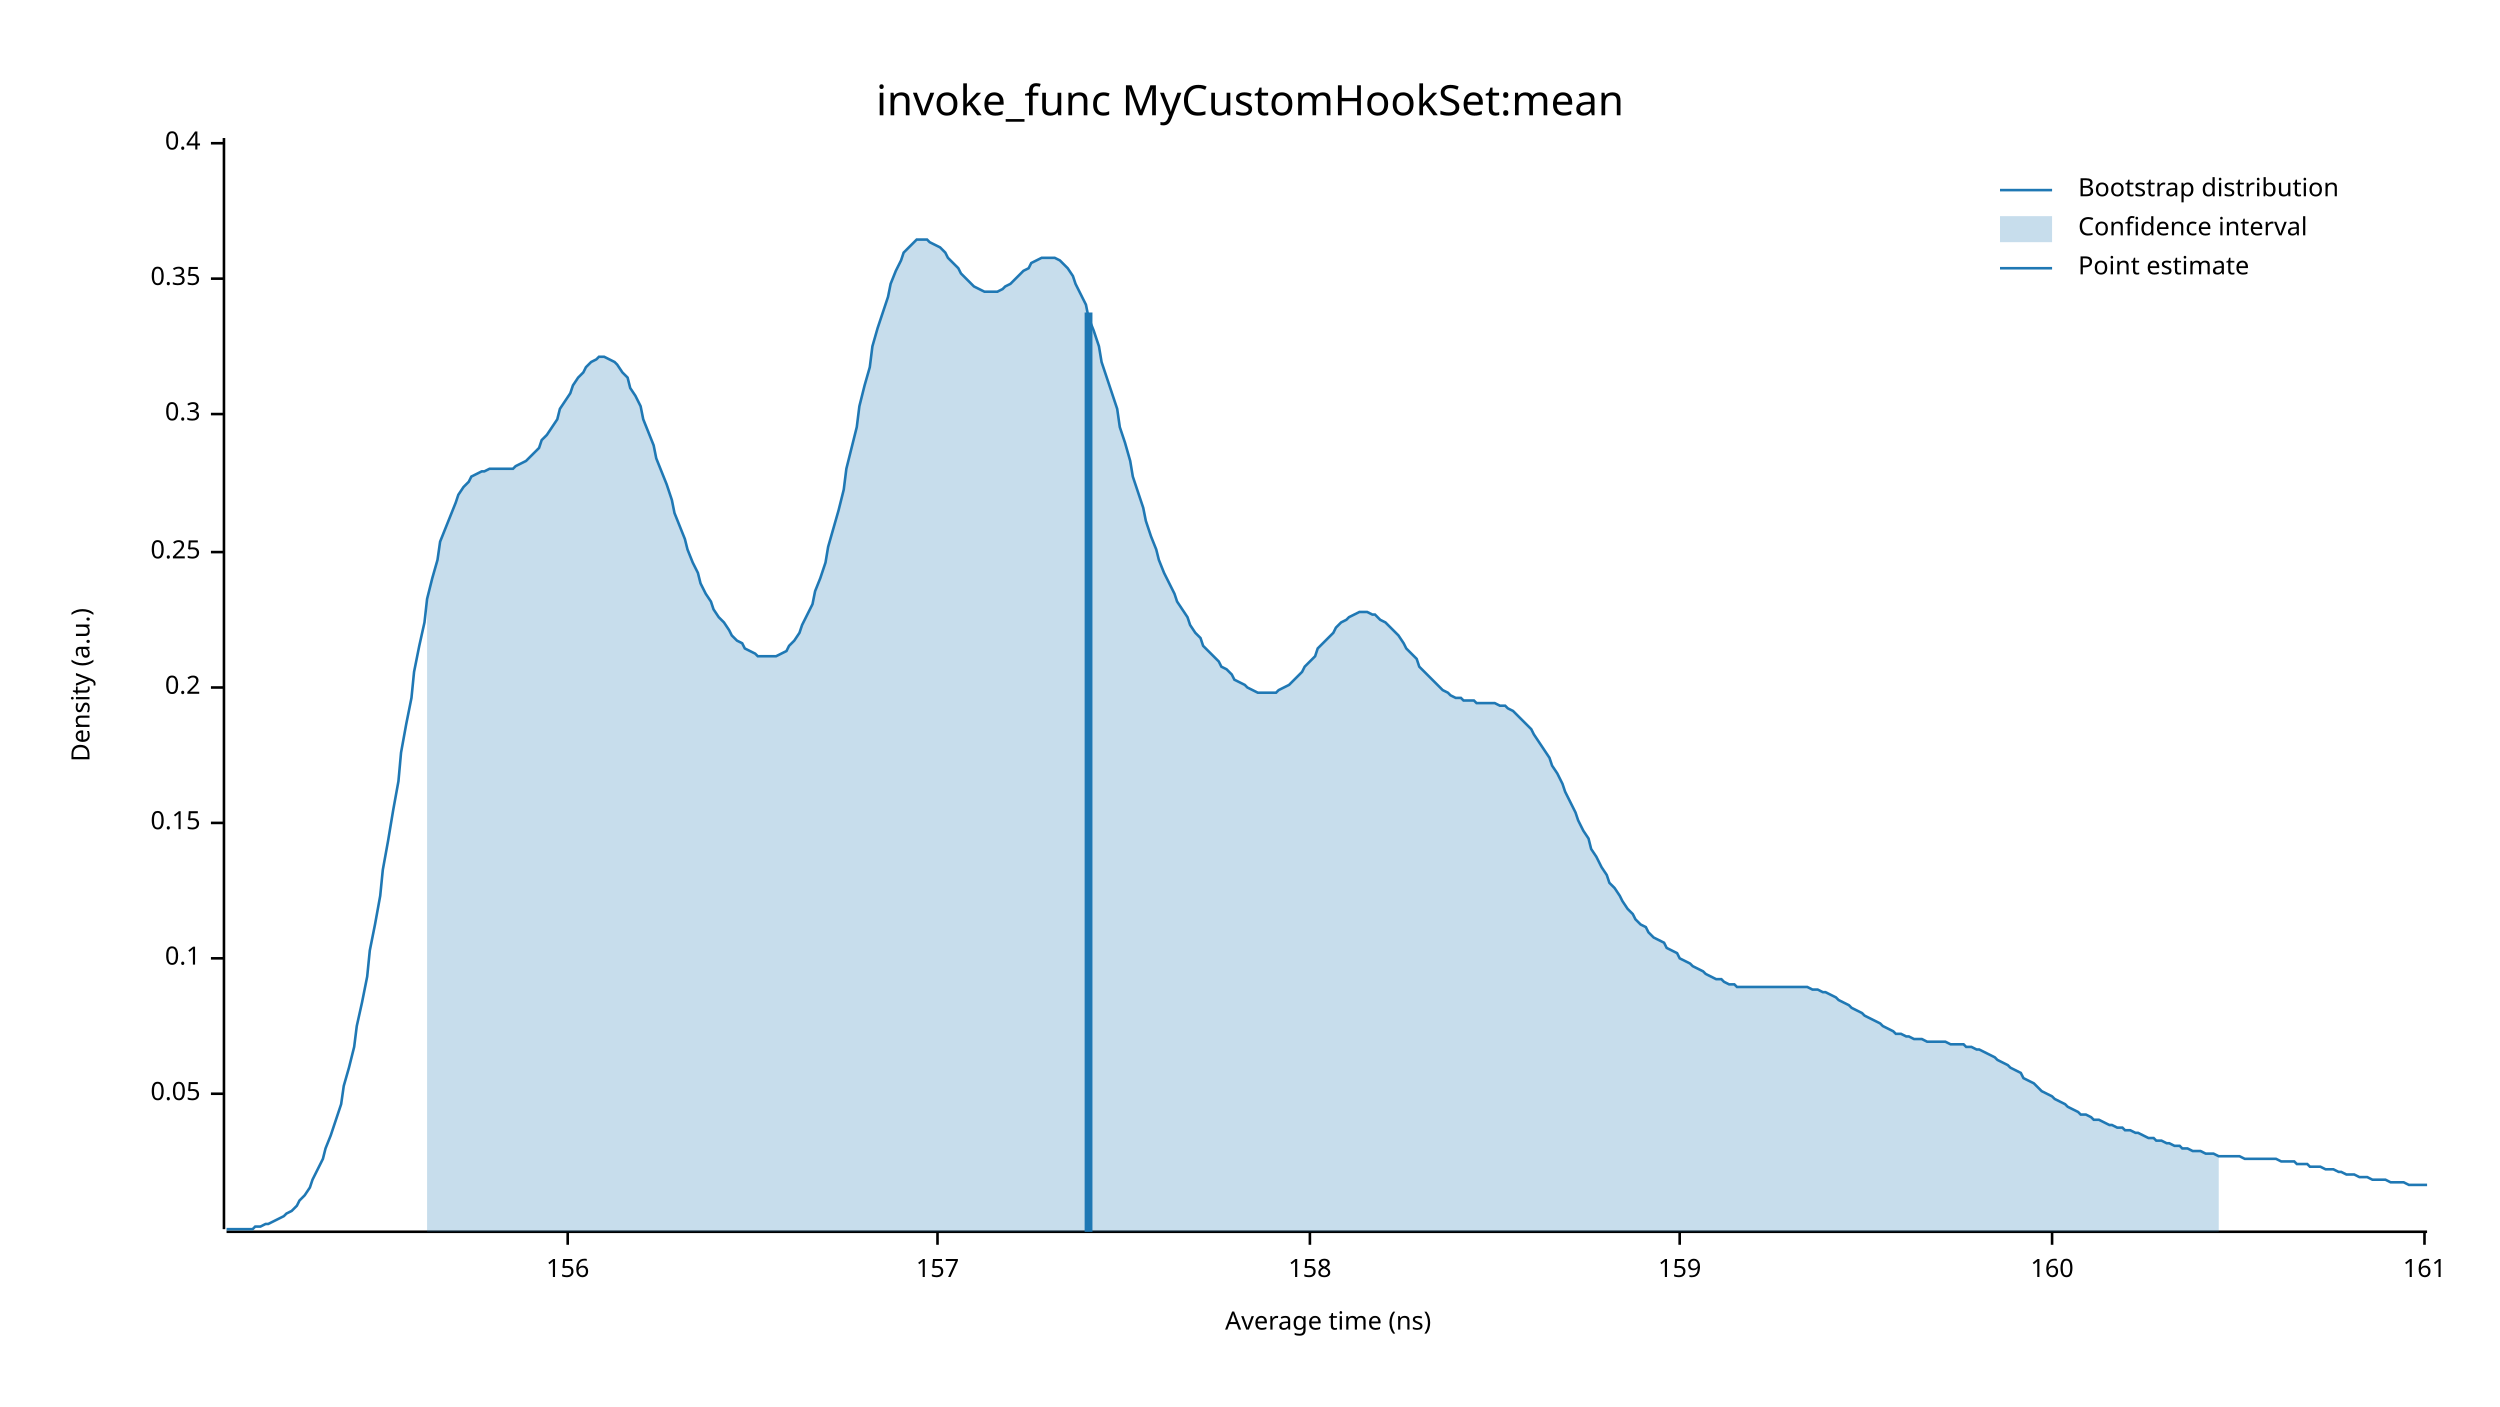
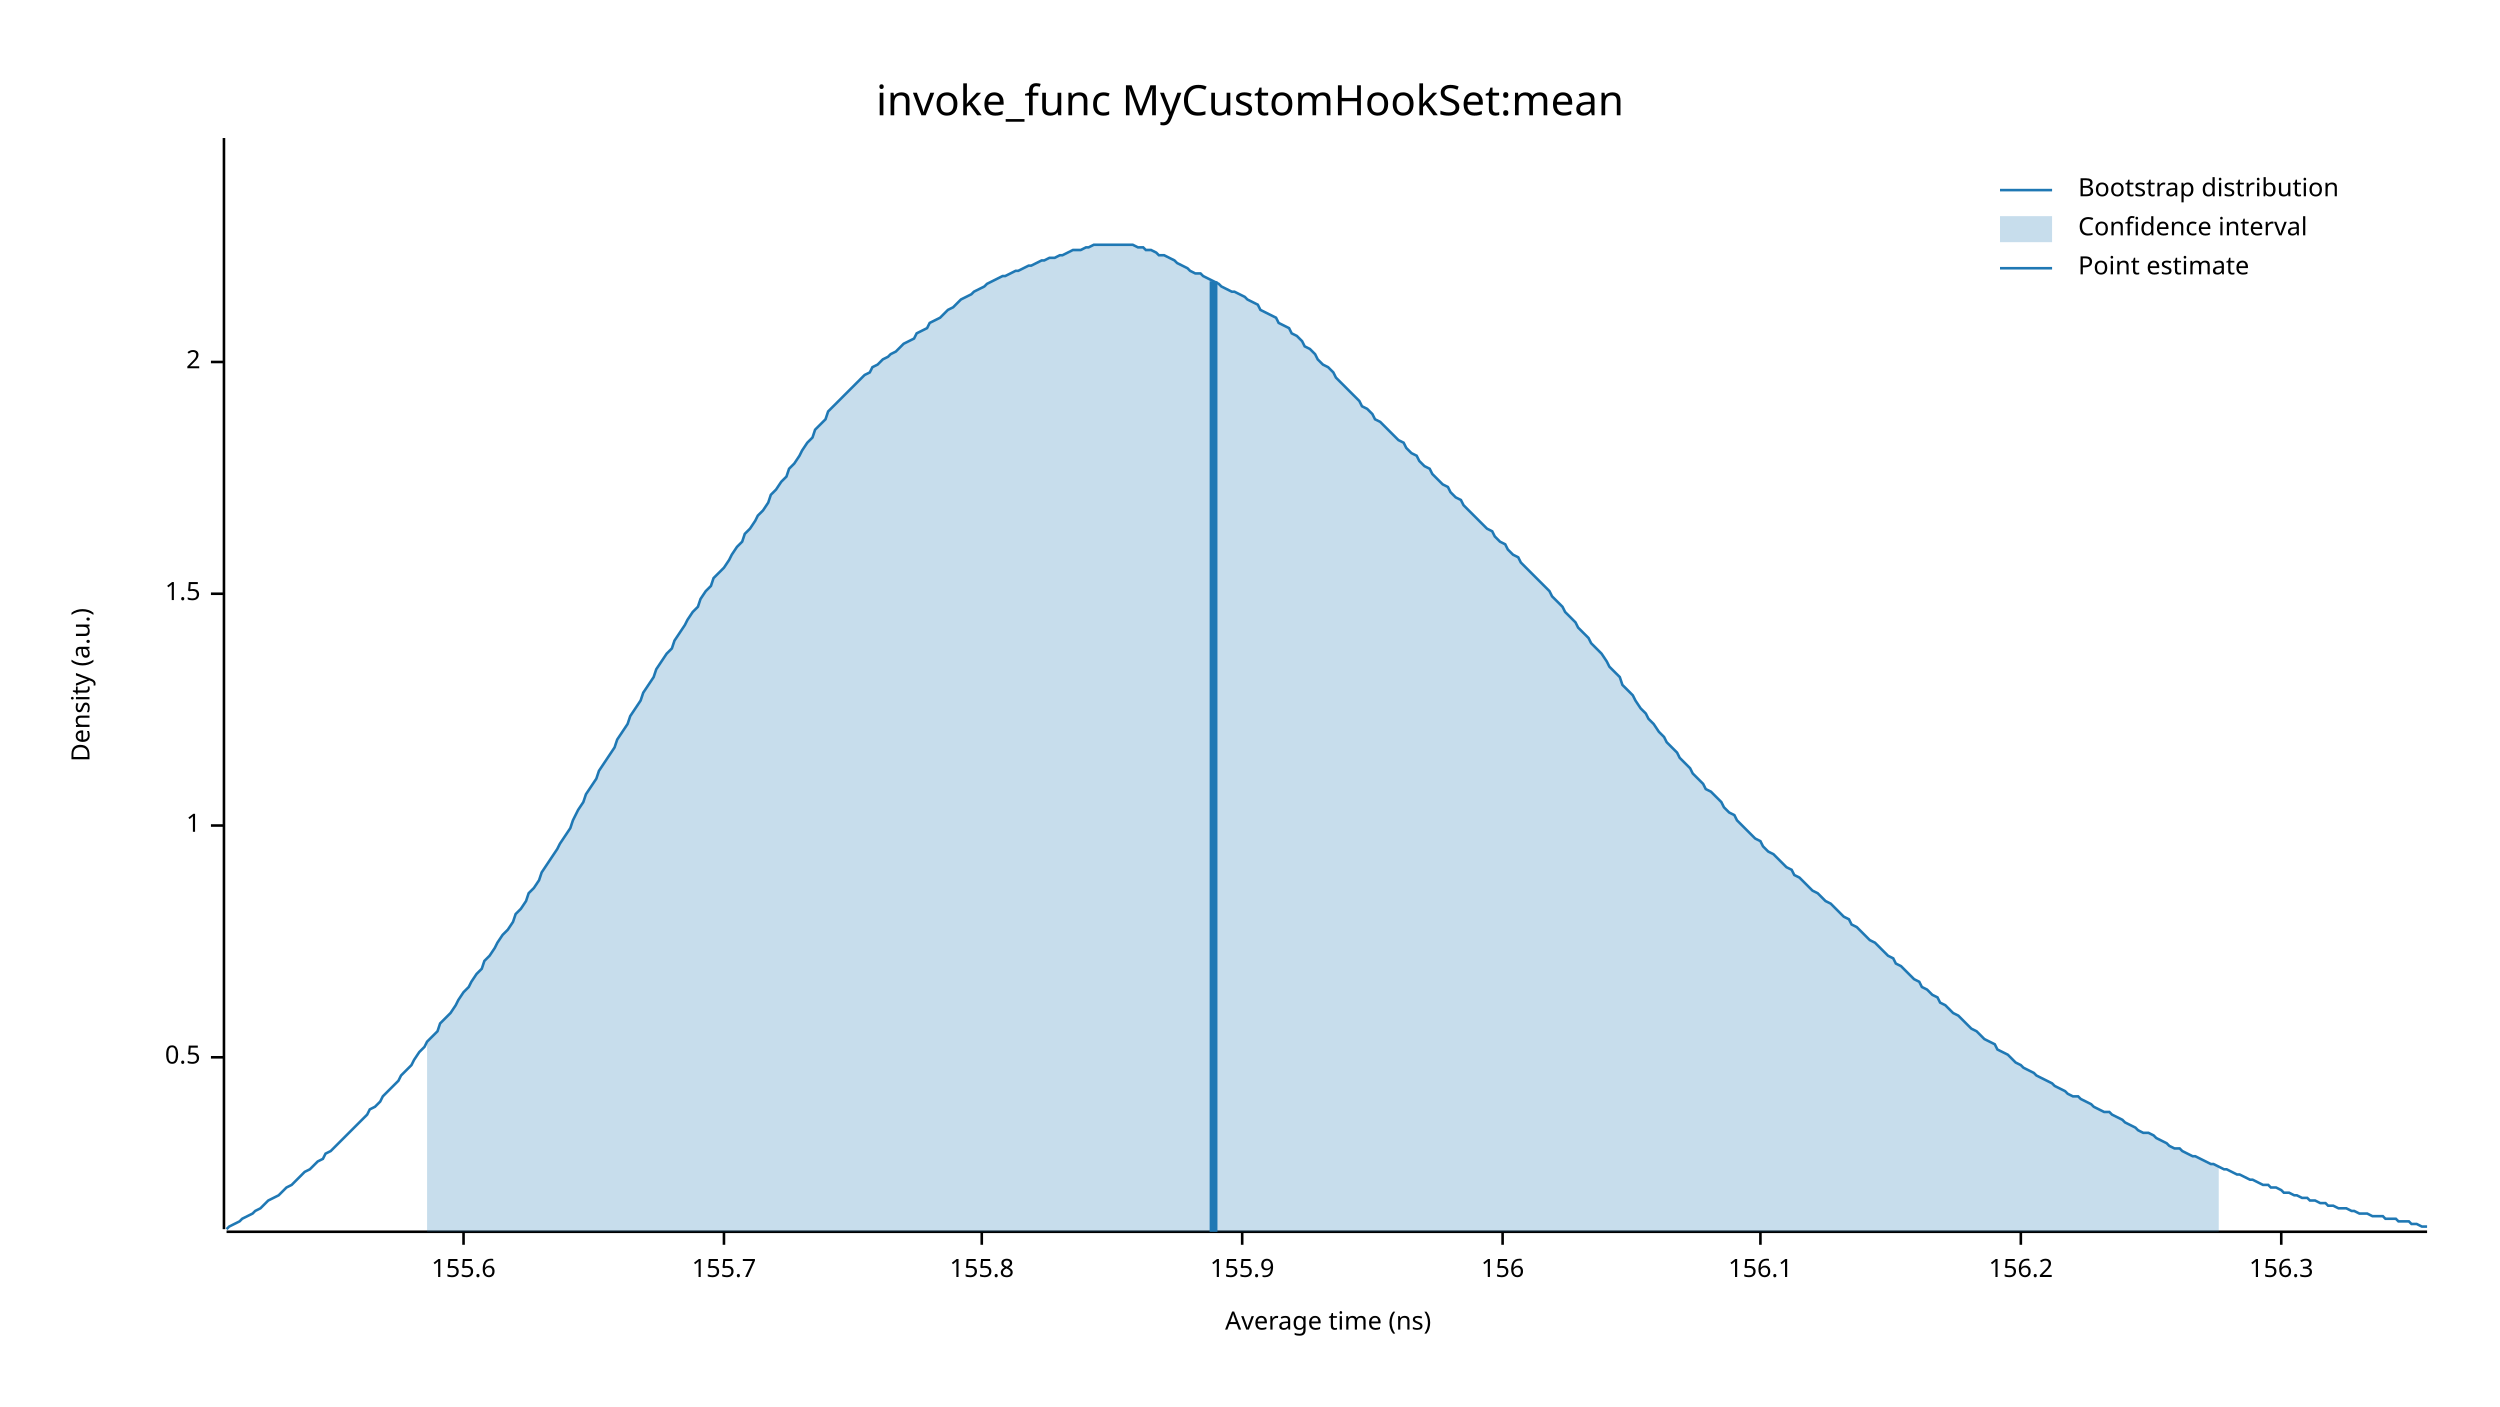
<svg xmlns="http://www.w3.org/2000/svg" width="960" height="540" viewBox="0 0 960 540">
  <text x="480" y="32" dy="0.76em" text-anchor="middle" font-family="sans-serif" font-size="16.129" opacity="1" fill="#000000">
invoke_func MyCustomHookSet:mean
</text>
  <text x="27" y="263" dy="0.76em" text-anchor="middle" font-family="sans-serif" font-size="9.677" opacity="1" fill="#000000" transform="rotate(270, 27, 263)">
Density (a.u.)
</text>
  <text x="510" y="513" dy="-0.5ex" text-anchor="middle" font-family="sans-serif" font-size="9.677" opacity="1" fill="#000000">
Average time (ns)
</text>
  <polyline fill="none" opacity="1" stroke="#000000" stroke-width="1" points="86,53 86,472 " />
-   <text x="77" y="420" dy="0.5ex" text-anchor="end" font-family="sans-serif" font-size="9.677" opacity="1" fill="#000000">
- 0.05
+   <text x="77" y="406" dy="0.5ex" text-anchor="end" font-family="sans-serif" font-size="9.677" opacity="1" fill="#000000">
+ 0.5
</text>
-   <polyline fill="none" opacity="1" stroke="#000000" stroke-width="1" points="81,420 86,420 " />
-   <text x="77" y="368" dy="0.5ex" text-anchor="end" font-family="sans-serif" font-size="9.677" opacity="1" fill="#000000">
- 0.1
+   <polyline fill="none" opacity="1" stroke="#000000" stroke-width="1" points="81,406 86,406 " />
+   <text x="77" y="317" dy="0.5ex" text-anchor="end" font-family="sans-serif" font-size="9.677" opacity="1" fill="#000000">
+ 1
</text>
-   <polyline fill="none" opacity="1" stroke="#000000" stroke-width="1" points="81,368 86,368 " />
-   <text x="77" y="316" dy="0.5ex" text-anchor="end" font-family="sans-serif" font-size="9.677" opacity="1" fill="#000000">
- 0.15
+   <polyline fill="none" opacity="1" stroke="#000000" stroke-width="1" points="81,317 86,317 " />
+   <text x="77" y="228" dy="0.5ex" text-anchor="end" font-family="sans-serif" font-size="9.677" opacity="1" fill="#000000">
+ 1.5
</text>
-   <polyline fill="none" opacity="1" stroke="#000000" stroke-width="1" points="81,316 86,316 " />
-   <text x="77" y="264" dy="0.5ex" text-anchor="end" font-family="sans-serif" font-size="9.677" opacity="1" fill="#000000">
- 0.2
+   <polyline fill="none" opacity="1" stroke="#000000" stroke-width="1" points="81,228 86,228 " />
+   <text x="77" y="139" dy="0.5ex" text-anchor="end" font-family="sans-serif" font-size="9.677" opacity="1" fill="#000000">
+ 2
</text>
-   <polyline fill="none" opacity="1" stroke="#000000" stroke-width="1" points="81,264 86,264 " />
-   <text x="77" y="212" dy="0.5ex" text-anchor="end" font-family="sans-serif" font-size="9.677" opacity="1" fill="#000000">
- 0.25
+   <polyline fill="none" opacity="1" stroke="#000000" stroke-width="1" points="81,139 86,139 " />
+   <polyline fill="none" opacity="1" stroke="#000000" stroke-width="1" points="87,473 932,473 " />
+   <text x="178" y="483" dy="0.76em" text-anchor="middle" font-family="sans-serif" font-size="9.677" opacity="1" fill="#000000">
+ 155.6
</text>
-   <polyline fill="none" opacity="1" stroke="#000000" stroke-width="1" points="81,212 86,212 " />
-   <text x="77" y="159" dy="0.5ex" text-anchor="end" font-family="sans-serif" font-size="9.677" opacity="1" fill="#000000">
- 0.3
+   <polyline fill="none" opacity="1" stroke="#000000" stroke-width="1" points="178,473 178,478 " />
+   <text x="278" y="483" dy="0.76em" text-anchor="middle" font-family="sans-serif" font-size="9.677" opacity="1" fill="#000000">
+ 155.7
</text>
-   <polyline fill="none" opacity="1" stroke="#000000" stroke-width="1" points="81,159 86,159 " />
-   <text x="77" y="107" dy="0.5ex" text-anchor="end" font-family="sans-serif" font-size="9.677" opacity="1" fill="#000000">
- 0.35
+   <polyline fill="none" opacity="1" stroke="#000000" stroke-width="1" points="278,473 278,478 " />
+   <text x="377" y="483" dy="0.76em" text-anchor="middle" font-family="sans-serif" font-size="9.677" opacity="1" fill="#000000">
+ 155.8
</text>
-   <polyline fill="none" opacity="1" stroke="#000000" stroke-width="1" points="81,107 86,107 " />
-   <text x="77" y="55" dy="0.5ex" text-anchor="end" font-family="sans-serif" font-size="9.677" opacity="1" fill="#000000">
- 0.4
+   <polyline fill="none" opacity="1" stroke="#000000" stroke-width="1" points="377,473 377,478 " />
+   <text x="477" y="483" dy="0.76em" text-anchor="middle" font-family="sans-serif" font-size="9.677" opacity="1" fill="#000000">
+ 155.9
</text>
-   <polyline fill="none" opacity="1" stroke="#000000" stroke-width="1" points="81,55 86,55 " />
-   <polyline fill="none" opacity="1" stroke="#000000" stroke-width="1" points="87,473 932,473 " />
-   <text x="218" y="483" dy="0.76em" text-anchor="middle" font-family="sans-serif" font-size="9.677" opacity="1" fill="#000000">
+   <polyline fill="none" opacity="1" stroke="#000000" stroke-width="1" points="477,473 477,478 " />
+   <text x="577" y="483" dy="0.76em" text-anchor="middle" font-family="sans-serif" font-size="9.677" opacity="1" fill="#000000">
156
</text>
-   <polyline fill="none" opacity="1" stroke="#000000" stroke-width="1" points="218,473 218,478 " />
-   <text x="360" y="483" dy="0.76em" text-anchor="middle" font-family="sans-serif" font-size="9.677" opacity="1" fill="#000000">
- 157
+   <polyline fill="none" opacity="1" stroke="#000000" stroke-width="1" points="577,473 577,478 " />
+   <text x="676" y="483" dy="0.76em" text-anchor="middle" font-family="sans-serif" font-size="9.677" opacity="1" fill="#000000">
+ 156.1
</text>
-   <polyline fill="none" opacity="1" stroke="#000000" stroke-width="1" points="360,473 360,478 " />
-   <text x="503" y="483" dy="0.76em" text-anchor="middle" font-family="sans-serif" font-size="9.677" opacity="1" fill="#000000">
- 158
+   <polyline fill="none" opacity="1" stroke="#000000" stroke-width="1" points="676,473 676,478 " />
+   <text x="776" y="483" dy="0.76em" text-anchor="middle" font-family="sans-serif" font-size="9.677" opacity="1" fill="#000000">
+ 156.2
</text>
-   <polyline fill="none" opacity="1" stroke="#000000" stroke-width="1" points="503,473 503,478 " />
-   <text x="645" y="483" dy="0.76em" text-anchor="middle" font-family="sans-serif" font-size="9.677" opacity="1" fill="#000000">
- 159
+   <polyline fill="none" opacity="1" stroke="#000000" stroke-width="1" points="776,473 776,478 " />
+   <text x="876" y="483" dy="0.76em" text-anchor="middle" font-family="sans-serif" font-size="9.677" opacity="1" fill="#000000">
+ 156.3
</text>
-   <polyline fill="none" opacity="1" stroke="#000000" stroke-width="1" points="645,473 645,478 " />
-   <text x="788" y="483" dy="0.76em" text-anchor="middle" font-family="sans-serif" font-size="9.677" opacity="1" fill="#000000">
- 160
- </text>
-   <polyline fill="none" opacity="1" stroke="#000000" stroke-width="1" points="788,473 788,478 " />
-   <text x="931" y="483" dy="0.76em" text-anchor="middle" font-family="sans-serif" font-size="9.677" opacity="1" fill="#000000">
- 161
- </text>
-   <polyline fill="none" opacity="1" stroke="#000000" stroke-width="1" points="931,473 931,478 " />
-   <polyline fill="none" opacity="1" stroke="#1F78B4" stroke-width="1" points="87,472 88,472 90,472 92,472 93,472 95,472 97,472 98,471 100,471 102,470 103,470 105,469 107,468 109,467 110,466 112,465 114,463 115,461 117,459 119,456 120,453 122,449 124,445 125,441 127,436 129,430 131,424 132,417 134,410 136,402 137,394 139,385 141,375 142,365 144,355 146,344 147,334 149,323 151,311 153,300 154,289 156,278 158,268 159,258 161,248 163,239 164,230 166,222 168,215 169,208 171,203 173,198 175,193 176,190 178,187 180,185 181,183 183,182 185,181 186,181 188,180 190,180 191,180 193,180 195,180 197,180 198,179 200,178 202,177 203,176 205,174 207,172 208,169 210,167 212,164 214,161 215,157 217,154 219,151 220,148 222,145 224,143 225,141 227,139 229,138 230,137 232,137 234,138 236,139 237,140 239,143 241,145 242,149 244,152 246,156 247,161 249,166 251,171 252,176 254,181 256,186 258,192 259,197 261,202 263,207 264,211 266,216 268,220 269,224 271,228 273,231 274,234 276,237 278,239 280,242 281,244 283,246 285,247 286,249 288,250 290,251 291,252 293,252 295,252 296,252 298,252 300,251 302,250 303,248 305,246 307,243 308,240 310,236 312,232 313,227 315,222 317,216 318,210 320,203 322,196 324,188 325,180 327,172 329,164 330,156 332,148 334,141 335,133 337,126 339,120 341,114 342,109 344,104 346,100 347,97 349,95 351,93 352,92 354,92 356,92 357,93 359,94 361,95 363,97 364,99 366,101 368,103 369,105 371,107 373,109 374,110 376,111 378,112 379,112 381,112 383,112 385,111 386,110 388,109 390,107 391,106 393,104 395,103 396,101 398,100 400,99 401,99 403,99 405,99 407,100 408,101 410,103 412,106 413,109 415,113 417,117 418,122 420,127 422,133 423,139 425,145 427,151 429,157 430,164 432,170 434,177 435,183 437,189 439,195 440,200 442,206 444,211 445,215 447,220 449,224 451,228 452,231 454,234 456,237 457,240 459,243 461,245 462,248 464,250 466,252 468,254 469,256 471,257 473,259 474,261 476,262 478,263 479,264 481,265 483,266 484,266 486,266 488,266 490,266 491,265 493,264 495,263 496,262 498,260 500,258 501,256 503,254 505,252 506,249 508,247 510,245 512,243 513,241 515,239 517,238 518,237 520,236 522,235 523,235 525,235 527,236 528,236 530,238 532,239 534,241 535,242 537,244 539,247 540,249 542,251 544,253 545,256 547,258 549,260 550,261 552,263 554,265 556,266 557,267 559,268 561,268 562,269 564,269 566,269 567,270 569,270 571,270 573,270 574,270 576,271 578,271 579,272 581,273 583,275 584,276 586,278 588,280 589,282 591,285 593,288 595,291 596,294 598,297 600,301 601,304 603,308 605,312 606,315 608,319 610,322 611,326 613,329 615,333 617,336 618,339 620,341 622,344 623,346 625,349 627,351 628,353 630,355 632,356 633,358 635,360 637,361 639,362 640,364 642,365 644,366 645,368 647,369 649,370 650,371 652,372 654,373 655,374 657,375 659,376 661,376 662,377 664,378 666,378 667,379 669,379 671,379 672,379 674,379 676,379 677,379 679,379 681,379 683,379 684,379 686,379 688,379 689,379 691,379 693,379 694,379 696,380 698,380 700,381 701,381 703,382 705,383 706,384 708,385 710,386 711,387 713,388 715,389 716,390 718,391 720,392 722,393 723,394 725,395 727,396 728,397 730,397 732,398 733,398 735,399 737,399 738,399 740,400 742,400 744,400 745,400 747,400 749,401 750,401 752,401 754,401 755,402 757,402 759,403 760,403 762,404 764,405 766,406 767,407 769,408 771,409 772,410 774,411 776,412 777,414 779,415 781,416 782,417 784,419 786,420 788,421 789,422 791,423 793,424 794,425 796,426 798,427 799,428 801,428 803,429 804,430 806,430 808,431 810,432 811,432 813,433 815,433 816,434 818,434 820,435 821,435 823,436 825,437 827,437 828,438 830,438 832,439 833,439 835,440 837,440 838,441 840,441 842,442 843,442 845,442 847,443 849,443 850,443 852,444 854,444 855,444 857,444 859,444 860,444 862,445 864,445 865,445 867,445 869,445 871,445 872,445 874,445 876,446 877,446 879,446 881,446 882,447 884,447 886,447 887,448 889,448 891,448 893,449 894,449 896,449 898,450 899,450 901,451 903,451 904,451 906,452 908,452 909,452 911,453 913,453 915,453 916,453 918,454 920,454 921,454 923,454 925,455 926,455 928,455 930,455 932,455 " />
-   <polygon opacity="0.25" fill="#1F78B4" points="164,230 166,222 168,215 169,208 171,203 173,198 175,193 176,190 178,187 180,185 181,183 183,182 185,181 186,181 188,180 190,180 191,180 193,180 195,180 197,180 198,179 200,178 202,177 203,176 205,174 207,172 208,169 210,167 212,164 214,161 215,157 217,154 219,151 220,148 222,145 224,143 225,141 227,139 229,138 230,137 232,137 234,138 236,139 237,140 239,143 241,145 242,149 244,152 246,156 247,161 249,166 251,171 252,176 254,181 256,186 258,192 259,197 261,202 263,207 264,211 266,216 268,220 269,224 271,228 273,231 274,234 276,237 278,239 280,242 281,244 283,246 285,247 286,249 288,250 290,251 291,252 293,252 295,252 296,252 298,252 300,251 302,250 303,248 305,246 307,243 308,240 310,236 312,232 313,227 315,222 317,216 318,210 320,203 322,196 324,188 325,180 327,172 329,164 330,156 332,148 334,141 335,133 337,126 339,120 341,114 342,109 344,104 346,100 347,97 349,95 351,93 352,92 354,92 356,92 357,93 359,94 361,95 363,97 364,99 366,101 368,103 369,105 371,107 373,109 374,110 376,111 378,112 379,112 381,112 383,112 385,111 386,110 388,109 390,107 391,106 393,104 395,103 396,101 398,100 400,99 401,99 403,99 405,99 407,100 408,101 410,103 412,106 413,109 415,113 417,117 418,122 420,127 422,133 423,139 425,145 427,151 429,157 430,164 432,170 434,177 435,183 437,189 439,195 440,200 442,206 444,211 445,215 447,220 449,224 451,228 452,231 454,234 456,237 457,240 459,243 461,245 462,248 464,250 466,252 468,254 469,256 471,257 473,259 474,261 476,262 478,263 479,264 481,265 483,266 484,266 486,266 488,266 490,266 491,265 493,264 495,263 496,262 498,260 500,258 501,256 503,254 505,252 506,249 508,247 510,245 512,243 513,241 515,239 517,238 518,237 520,236 522,235 523,235 525,235 527,236 528,236 530,238 532,239 534,241 535,242 537,244 539,247 540,249 542,251 544,253 545,256 547,258 549,260 550,261 552,263 554,265 556,266 557,267 559,268 561,268 562,269 564,269 566,269 567,270 569,270 571,270 573,270 574,270 576,271 578,271 579,272 581,273 583,275 584,276 586,278 588,280 589,282 591,285 593,288 595,291 596,294 598,297 600,301 601,304 603,308 605,312 606,315 608,319 610,322 611,326 613,329 615,333 617,336 618,339 620,341 622,344 623,346 625,349 627,351 628,353 630,355 632,356 633,358 635,360 637,361 639,362 640,364 642,365 644,366 645,368 647,369 649,370 650,371 652,372 654,373 655,374 657,375 659,376 661,376 662,377 664,378 666,378 667,379 669,379 671,379 672,379 674,379 676,379 677,379 679,379 681,379 683,379 684,379 686,379 688,379 689,379 691,379 693,379 694,379 696,380 698,380 700,381 701,381 703,382 705,383 706,384 708,385 710,386 711,387 713,388 715,389 716,390 718,391 720,392 722,393 723,394 725,395 727,396 728,397 730,397 732,398 733,398 735,399 737,399 738,399 740,400 742,400 744,400 745,400 747,400 749,401 750,401 752,401 754,401 755,402 757,402 759,403 760,403 762,404 764,405 766,406 767,407 769,408 771,409 772,410 774,411 776,412 777,414 779,415 781,416 782,417 784,419 786,420 788,421 789,422 791,423 793,424 794,425 796,426 798,427 799,428 801,428 803,429 804,430 806,430 808,431 810,432 811,432 813,433 815,433 816,434 818,434 820,435 821,435 823,436 825,437 827,437 828,438 830,438 832,439 833,439 835,440 837,440 838,441 840,441 842,442 843,442 845,442 847,443 849,443 850,443 852,444 852,473 164,473 " />
-   <polyline fill="none" opacity="1" stroke="#1F78B4" stroke-width="3" points="418,473 418,120 " />
+   <polyline fill="none" opacity="1" stroke="#000000" stroke-width="1" points="876,473 876,478 " />
+   <polyline fill="none" opacity="1" stroke="#1F78B4" stroke-width="1" points="87,472 88,471 90,470 92,469 93,468 95,467 97,466 98,465 100,464 102,462 103,461 105,460 107,459 109,457 110,456 112,455 114,453 115,452 117,450 119,449 120,448 122,446 124,445 125,443 127,442 129,440 131,438 132,437 134,435 136,433 137,432 139,430 141,428 142,426 144,425 146,423 147,421 149,419 151,417 153,415 154,413 156,411 158,409 159,407 161,404 163,402 164,400 166,398 168,396 169,393 171,391 173,389 175,386 176,384 178,381 180,379 181,377 183,374 185,372 186,369 188,367 190,364 191,362 193,359 195,357 197,354 198,351 200,349 202,346 203,343 205,341 207,338 208,335 210,332 212,329 214,326 215,324 217,321 219,318 220,315 222,311 224,308 225,305 227,302 229,299 230,296 232,293 234,290 236,287 237,284 239,281 241,278 242,275 244,272 246,269 247,266 249,263 251,260 252,257 254,254 256,251 258,249 259,246 261,243 263,240 264,238 266,235 268,233 269,230 271,227 273,225 274,222 276,220 278,218 280,215 281,213 283,210 285,208 286,205 288,203 290,200 291,198 293,196 295,193 296,190 298,188 300,185 302,183 303,180 305,178 307,175 308,173 310,170 312,168 313,165 315,163 317,161 318,158 320,156 322,154 324,152 325,151 327,149 329,147 330,146 332,144 334,143 335,141 337,140 339,138 341,137 342,136 344,135 346,133 347,132 349,131 351,130 352,128 354,127 356,126 357,124 359,123 361,122 363,120 364,119 366,118 368,116 369,115 371,114 373,113 374,112 376,111 378,110 379,109 381,108 383,107 385,106 386,106 388,105 390,104 391,104 393,103 395,102 396,102 398,101 400,100 401,100 403,99 405,99 407,98 408,98 410,97 412,96 413,96 415,96 417,95 418,95 420,94 422,94 423,94 425,94 427,94 429,94 430,94 432,94 434,94 435,94 437,95 439,95 440,96 442,96 444,97 445,98 447,98 449,99 451,100 452,101 454,102 456,103 457,104 459,105 461,105 462,106 464,107 466,108 468,109 469,110 471,111 473,112 474,112 476,113 478,114 479,115 481,116 483,117 484,119 486,120 488,121 490,122 491,124 493,125 495,126 496,128 498,129 500,131 501,133 503,134 505,136 506,138 508,140 510,141 512,143 513,145 515,147 517,149 518,150 520,152 522,154 523,156 525,157 527,159 528,161 530,162 532,164 534,166 535,167 537,169 539,170 540,172 542,174 544,175 545,177 547,179 549,180 550,182 552,184 554,186 556,187 557,189 559,191 561,192 562,194 564,196 566,198 567,199 569,201 571,203 573,204 574,206 576,208 578,209 579,211 581,213 583,214 584,216 586,218 588,220 589,221 591,223 593,225 595,227 596,229 598,231 600,233 601,235 603,237 605,239 606,241 608,243 610,245 611,247 613,249 615,251 617,254 618,256 620,258 622,260 623,263 625,265 627,267 628,269 630,272 632,274 633,276 635,278 637,281 639,283 640,285 642,287 644,289 645,291 647,293 649,295 650,297 652,299 654,301 655,303 657,304 659,306 661,308 662,310 664,312 666,313 667,315 669,317 671,319 672,320 674,322 676,323 677,325 679,327 681,328 683,330 684,331 686,333 688,334 689,336 691,337 693,339 694,340 696,342 698,343 700,345 701,346 703,347 705,349 706,350 708,352 710,353 711,355 713,356 715,358 716,359 718,361 720,362 722,364 723,365 725,367 727,368 728,370 730,371 732,373 733,374 735,376 737,377 738,379 740,380 742,382 744,383 745,385 747,386 749,388 750,389 752,390 754,392 755,393 757,395 759,396 760,397 762,399 764,400 766,401 767,403 769,404 771,405 772,406 774,408 776,409 777,410 779,411 781,412 782,413 784,414 786,415 788,416 789,417 791,418 793,419 794,420 796,421 798,421 799,422 801,423 803,424 804,425 806,426 808,427 810,427 811,428 813,429 815,430 816,431 818,432 820,433 821,434 823,435 825,435 827,436 828,437 830,438 832,439 833,440 835,441 837,441 838,442 840,443 842,444 843,444 845,445 847,446 849,447 850,447 852,448 854,449 855,449 857,450 859,451 860,451 862,452 864,453 865,453 867,454 869,455 871,455 872,456 874,456 876,457 877,458 879,458 881,459 882,459 884,460 886,460 887,461 889,461 891,462 893,462 894,463 896,463 898,464 899,464 901,464 903,465 904,465 906,466 908,466 909,466 911,467 913,467 915,467 916,468 918,468 920,468 921,469 923,469 925,469 926,470 928,470 930,471 932,471 " />
+   <polygon opacity="0.25" fill="#1F78B4" points="164,400 166,398 168,396 169,393 171,391 173,389 175,386 176,384 178,381 180,379 181,377 183,374 185,372 186,369 188,367 190,364 191,362 193,359 195,357 197,354 198,351 200,349 202,346 203,343 205,341 207,338 208,335 210,332 212,329 214,326 215,324 217,321 219,318 220,315 222,311 224,308 225,305 227,302 229,299 230,296 232,293 234,290 236,287 237,284 239,281 241,278 242,275 244,272 246,269 247,266 249,263 251,260 252,257 254,254 256,251 258,249 259,246 261,243 263,240 264,238 266,235 268,233 269,230 271,227 273,225 274,222 276,220 278,218 280,215 281,213 283,210 285,208 286,205 288,203 290,200 291,198 293,196 295,193 296,190 298,188 300,185 302,183 303,180 305,178 307,175 308,173 310,170 312,168 313,165 315,163 317,161 318,158 320,156 322,154 324,152 325,151 327,149 329,147 330,146 332,144 334,143 335,141 337,140 339,138 341,137 342,136 344,135 346,133 347,132 349,131 351,130 352,128 354,127 356,126 357,124 359,123 361,122 363,120 364,119 366,118 368,116 369,115 371,114 373,113 374,112 376,111 378,110 379,109 381,108 383,107 385,106 386,106 388,105 390,104 391,104 393,103 395,102 396,102 398,101 400,100 401,100 403,99 405,99 407,98 408,98 410,97 412,96 413,96 415,96 417,95 418,95 420,94 422,94 423,94 425,94 427,94 429,94 430,94 432,94 434,94 435,94 437,95 439,95 440,96 442,96 444,97 445,98 447,98 449,99 451,100 452,101 454,102 456,103 457,104 459,105 461,105 462,106 464,107 466,108 468,109 469,110 471,111 473,112 474,112 476,113 478,114 479,115 481,116 483,117 484,119 486,120 488,121 490,122 491,124 493,125 495,126 496,128 498,129 500,131 501,133 503,134 505,136 506,138 508,140 510,141 512,143 513,145 515,147 517,149 518,150 520,152 522,154 523,156 525,157 527,159 528,161 530,162 532,164 534,166 535,167 537,169 539,170 540,172 542,174 544,175 545,177 547,179 549,180 550,182 552,184 554,186 556,187 557,189 559,191 561,192 562,194 564,196 566,198 567,199 569,201 571,203 573,204 574,206 576,208 578,209 579,211 581,213 583,214 584,216 586,218 588,220 589,221 591,223 593,225 595,227 596,229 598,231 600,233 601,235 603,237 605,239 606,241 608,243 610,245 611,247 613,249 615,251 617,254 618,256 620,258 622,260 623,263 625,265 627,267 628,269 630,272 632,274 633,276 635,278 637,281 639,283 640,285 642,287 644,289 645,291 647,293 649,295 650,297 652,299 654,301 655,303 657,304 659,306 661,308 662,310 664,312 666,313 667,315 669,317 671,319 672,320 674,322 676,323 677,325 679,327 681,328 683,330 684,331 686,333 688,334 689,336 691,337 693,339 694,340 696,342 698,343 700,345 701,346 703,347 705,349 706,350 708,352 710,353 711,355 713,356 715,358 716,359 718,361 720,362 722,364 723,365 725,367 727,368 728,370 730,371 732,373 733,374 735,376 737,377 738,379 740,380 742,382 744,383 745,385 747,386 749,388 750,389 752,390 754,392 755,393 757,395 759,396 760,397 762,399 764,400 766,401 767,403 769,404 771,405 772,406 774,408 776,409 777,410 779,411 781,412 782,413 784,414 786,415 788,416 789,417 791,418 793,419 794,420 796,421 798,421 799,422 801,423 803,424 804,425 806,426 808,427 810,427 811,428 813,429 815,430 816,431 818,432 820,433 821,434 823,435 825,435 827,436 828,437 830,438 832,439 833,440 835,441 837,441 838,442 840,443 842,444 843,444 845,445 847,446 849,447 850,447 852,448 852,473 164,473 " />
+   <polyline fill="none" opacity="1" stroke="#1F78B4" stroke-width="3" points="466,473 466,108 " />
  <text x="798" y="68" dy="0.76em" text-anchor="start" font-family="sans-serif" font-size="9.677" opacity="1" fill="#000000">
Bootstrap distribution
</text>
  <text x="798" y="83" dy="0.76em" text-anchor="start" font-family="sans-serif" font-size="9.677" opacity="1" fill="#000000">
Confidence interval
</text>
  <text x="798" y="98" dy="0.76em" text-anchor="start" font-family="sans-serif" font-size="9.677" opacity="1" fill="#000000">
Point estimate
</text>
  <polyline fill="none" opacity="1" stroke="#1F78B4" stroke-width="1" points="768,73 788,73 " />
  <rect x="768" y="83" width="20" height="10" opacity="0.25" fill="#1F78B4" stroke="none" />
  <polyline fill="none" opacity="1" stroke="#1F78B4" stroke-width="1" points="768,103 788,103 " />
</svg>
